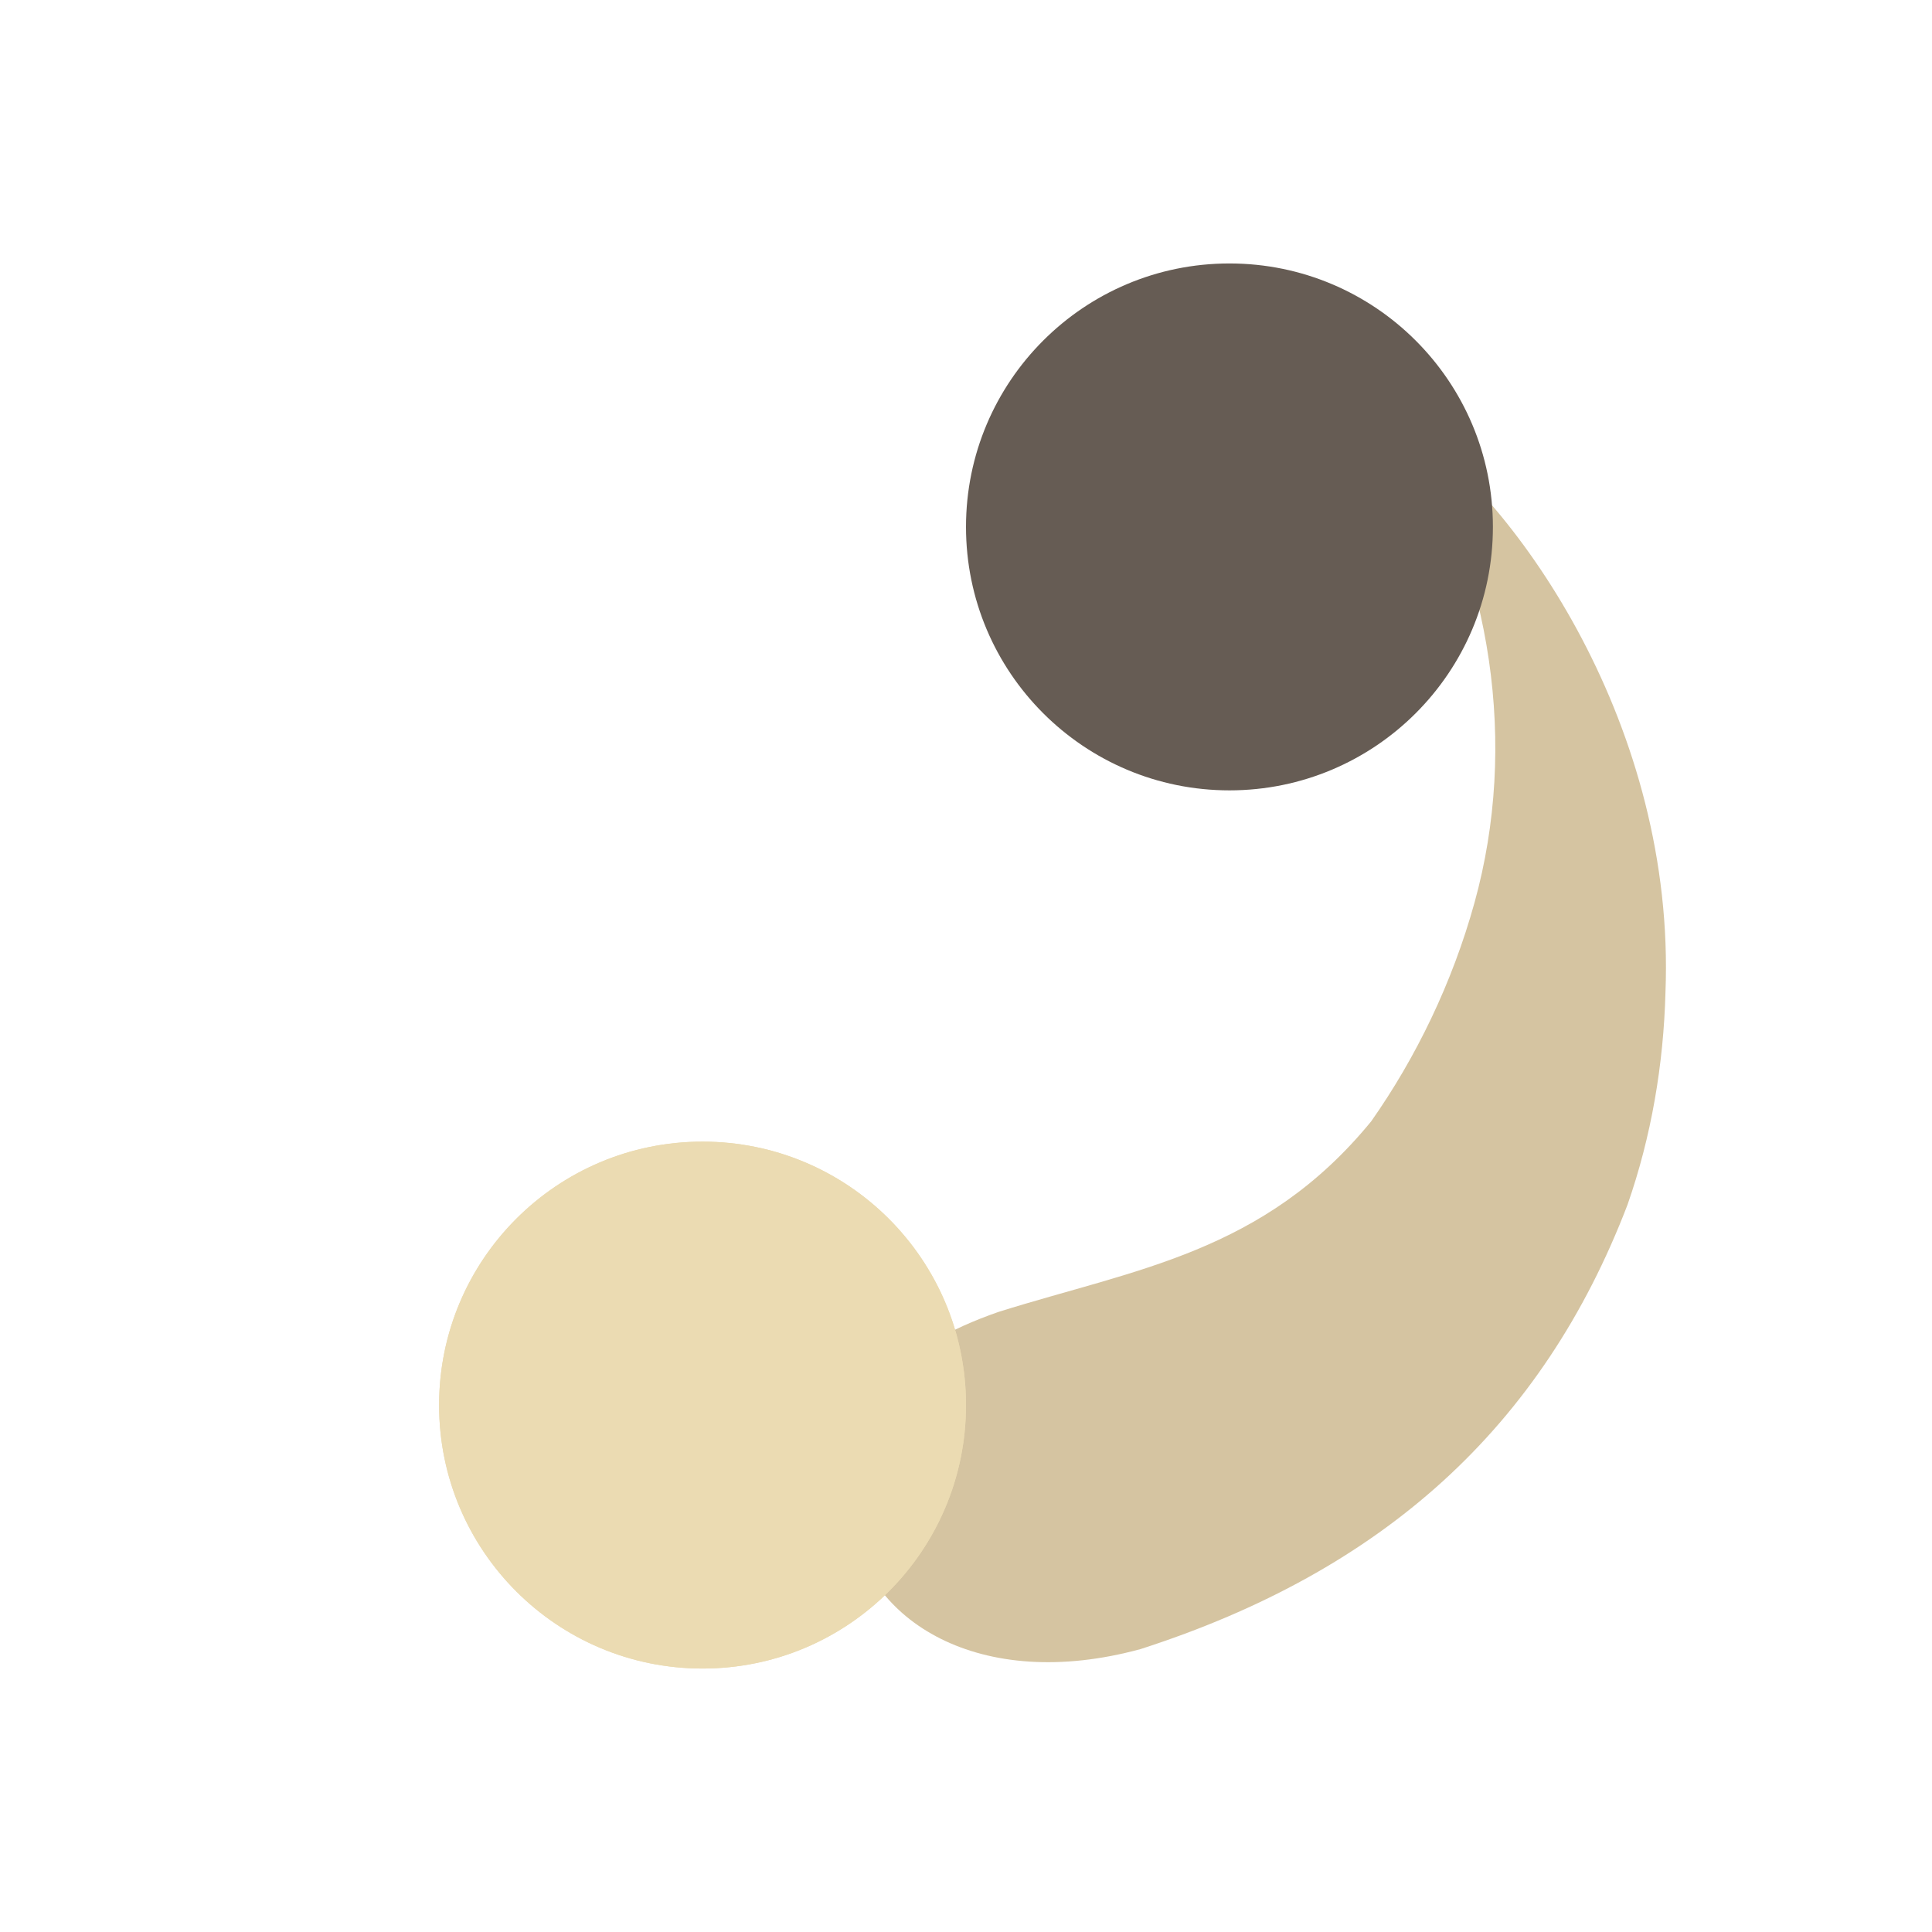
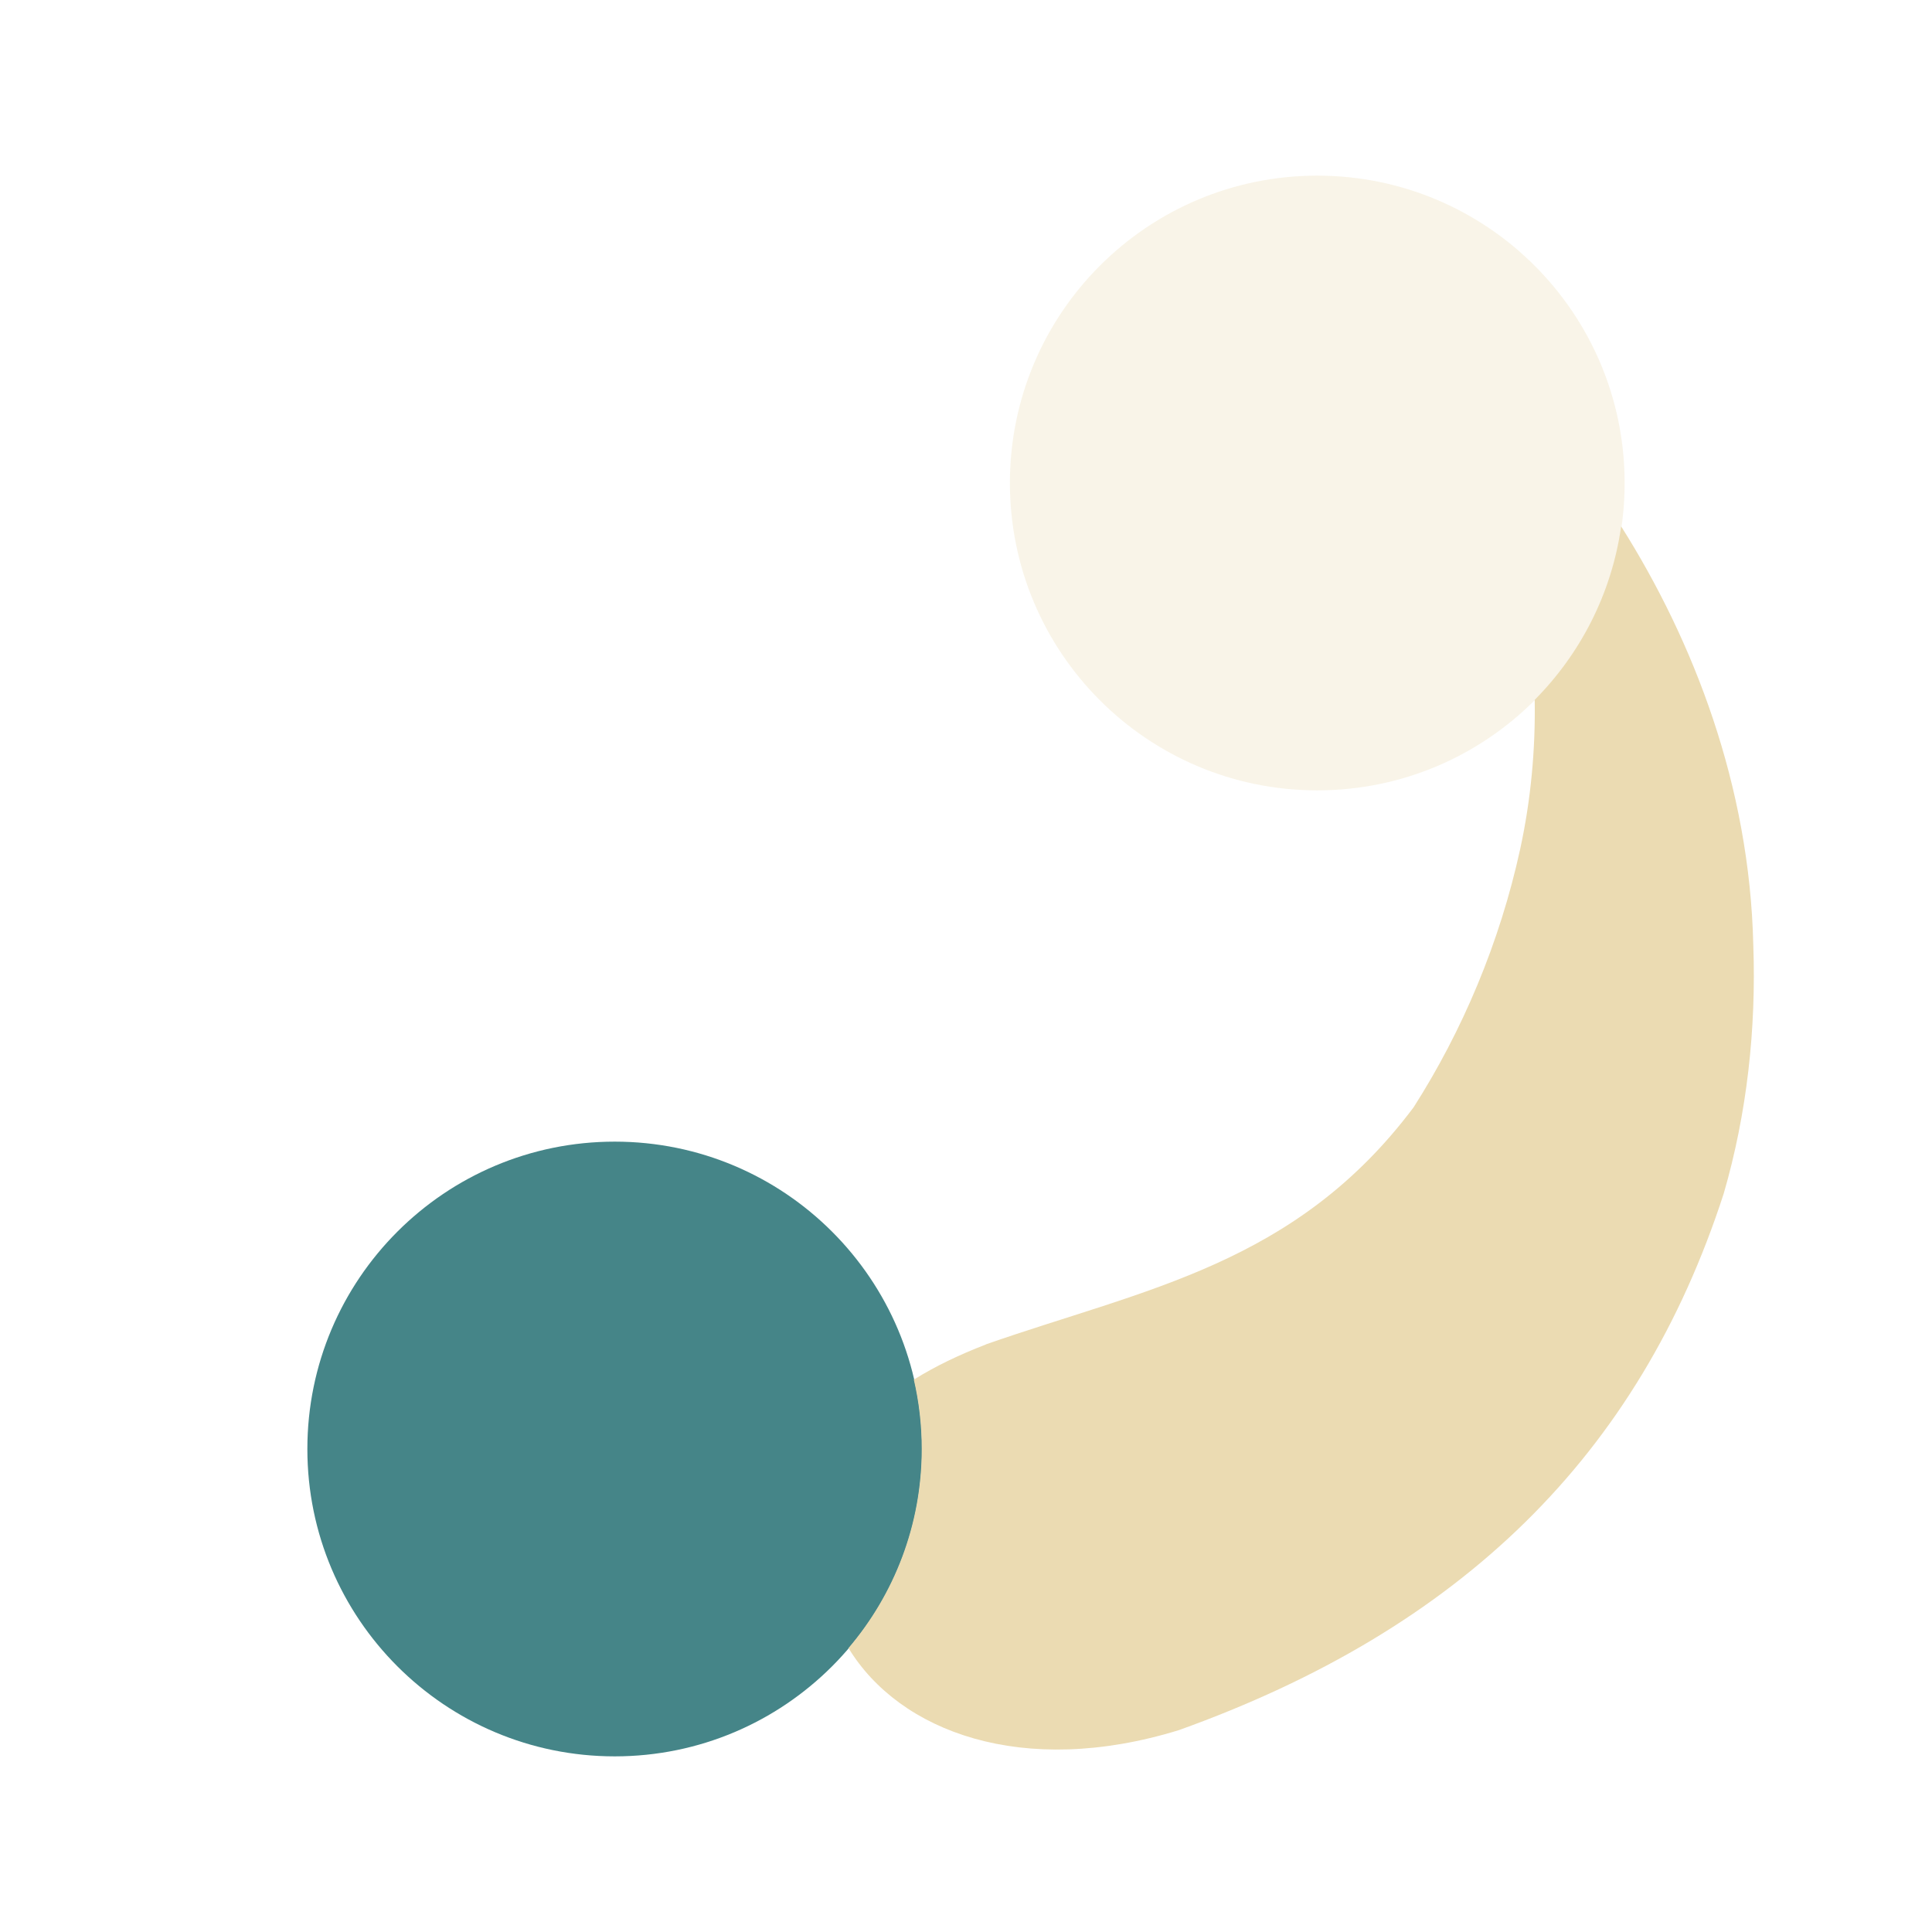
<svg xmlns="http://www.w3.org/2000/svg" width="22" height="22" version="1.1">
  <defs>
-     <style type="text/css">.ColorScheme-Text { color:#d5c4a1; } .ColorScheme-Highlight { color:#665c54; } .ColorScheme-Highlighted { color:#ebdbb2; }</style>
+     <style id="current-color-scheme" type="text/css">.ColorScheme-Text { color:#ebdbb2; } .ColorScheme-Highlight { color:#458588; } .ColorScheme-NeutralText { color:#fe8019; } .ColorScheme-PositiveText { color:#689d6a; } .ColorScheme-NegativeText { color:#fb4934; }</style>
  </defs>
-   <path class="ColorScheme-Text" transform="rotate(-62.67 10.75 10.85)" d="m7.404 13.28c-0.872-0.828-1.777-1.172-2.872-0.404-0.95 0.665-1.086 2.199 0.201 3.601 2.061 2.048 4.347 2.905 7.042 2.604 0.814-0.115 1.608-0.369 2.346-0.726l1e-6 -1e-6c2.729-1.277 4.189-4.043 4.382-5.603-1.038 1.655-2.649 2.818-4.468 3.201-0.931 0.196-1.877 0.219-2.757 0.099-1.895-0.402-2.726-1.614-3.873-2.771z" fill="currentColor" />
-   <path class="ColorScheme-Highlight" d="m14 3c-1.657 0-3 1.343-3 3s1.343 3 3 3 3-1.343 3-3-1.343-3-3-3z" fill="currentColor" />
-   <path class="ColorScheme-Highlighted" fill="currentColor" d="m8 13c-1.657 0-3 1.343-3 3s1.343 3 3 3 3-1.343 3-3-1.343-3-3-3z" />
-   <path class="ColorScheme-Highlighted" fill="currentColor" d="m8 13c-1.657 0-3 1.343-3 3s1.343 3 3 3 3-1.343 3-3-1.343-3-3-3z" />
+   <path class="ColorScheme-Highlight" d="m7 13c-1.933 0-3.5 1.567-3.5 3.5s1.567 3.5 3.5 3.5 3.5-1.567 3.5-3.5-1.567-3.5-3.5-3.5z" fill="currentColor" />
+   <path class="ColorScheme-Text" d="m15 2c-1.933 0-3.5 1.567-3.5 3.5s1.567 3.5 3.5 3.5 3.5-1.567 3.5-3.5-1.567-3.5-3.5-3.5z" fill="currentColor" opacity=".3" />
+   <path class="ColorScheme-Text" d="m18.46 5.996c-0.109 0.765-0.465 1.45-0.984 1.973 0.009 0.57-0.044 1.137-0.164 1.693-0.234 1.076-0.662 2.081-1.215 2.947-1.345 1.794-3.062 2.067-4.869 2.699l-0.002 0.002c-0.304 0.117-0.578 0.249-0.82 0.4 0.059 0.254 0.09 0.518 0.09 0.789 0 0.865-0.314 1.657-0.834 2.268 0.581 0.954 1.983 1.481 3.76 0.935 3.215-1.152 5.241-3.129 6.207-6.113 0.265-0.913 0.37-1.874 0.336-2.828-0.041-1.81-0.678-3.458-1.504-4.766z" fill="currentColor" />
</svg>
